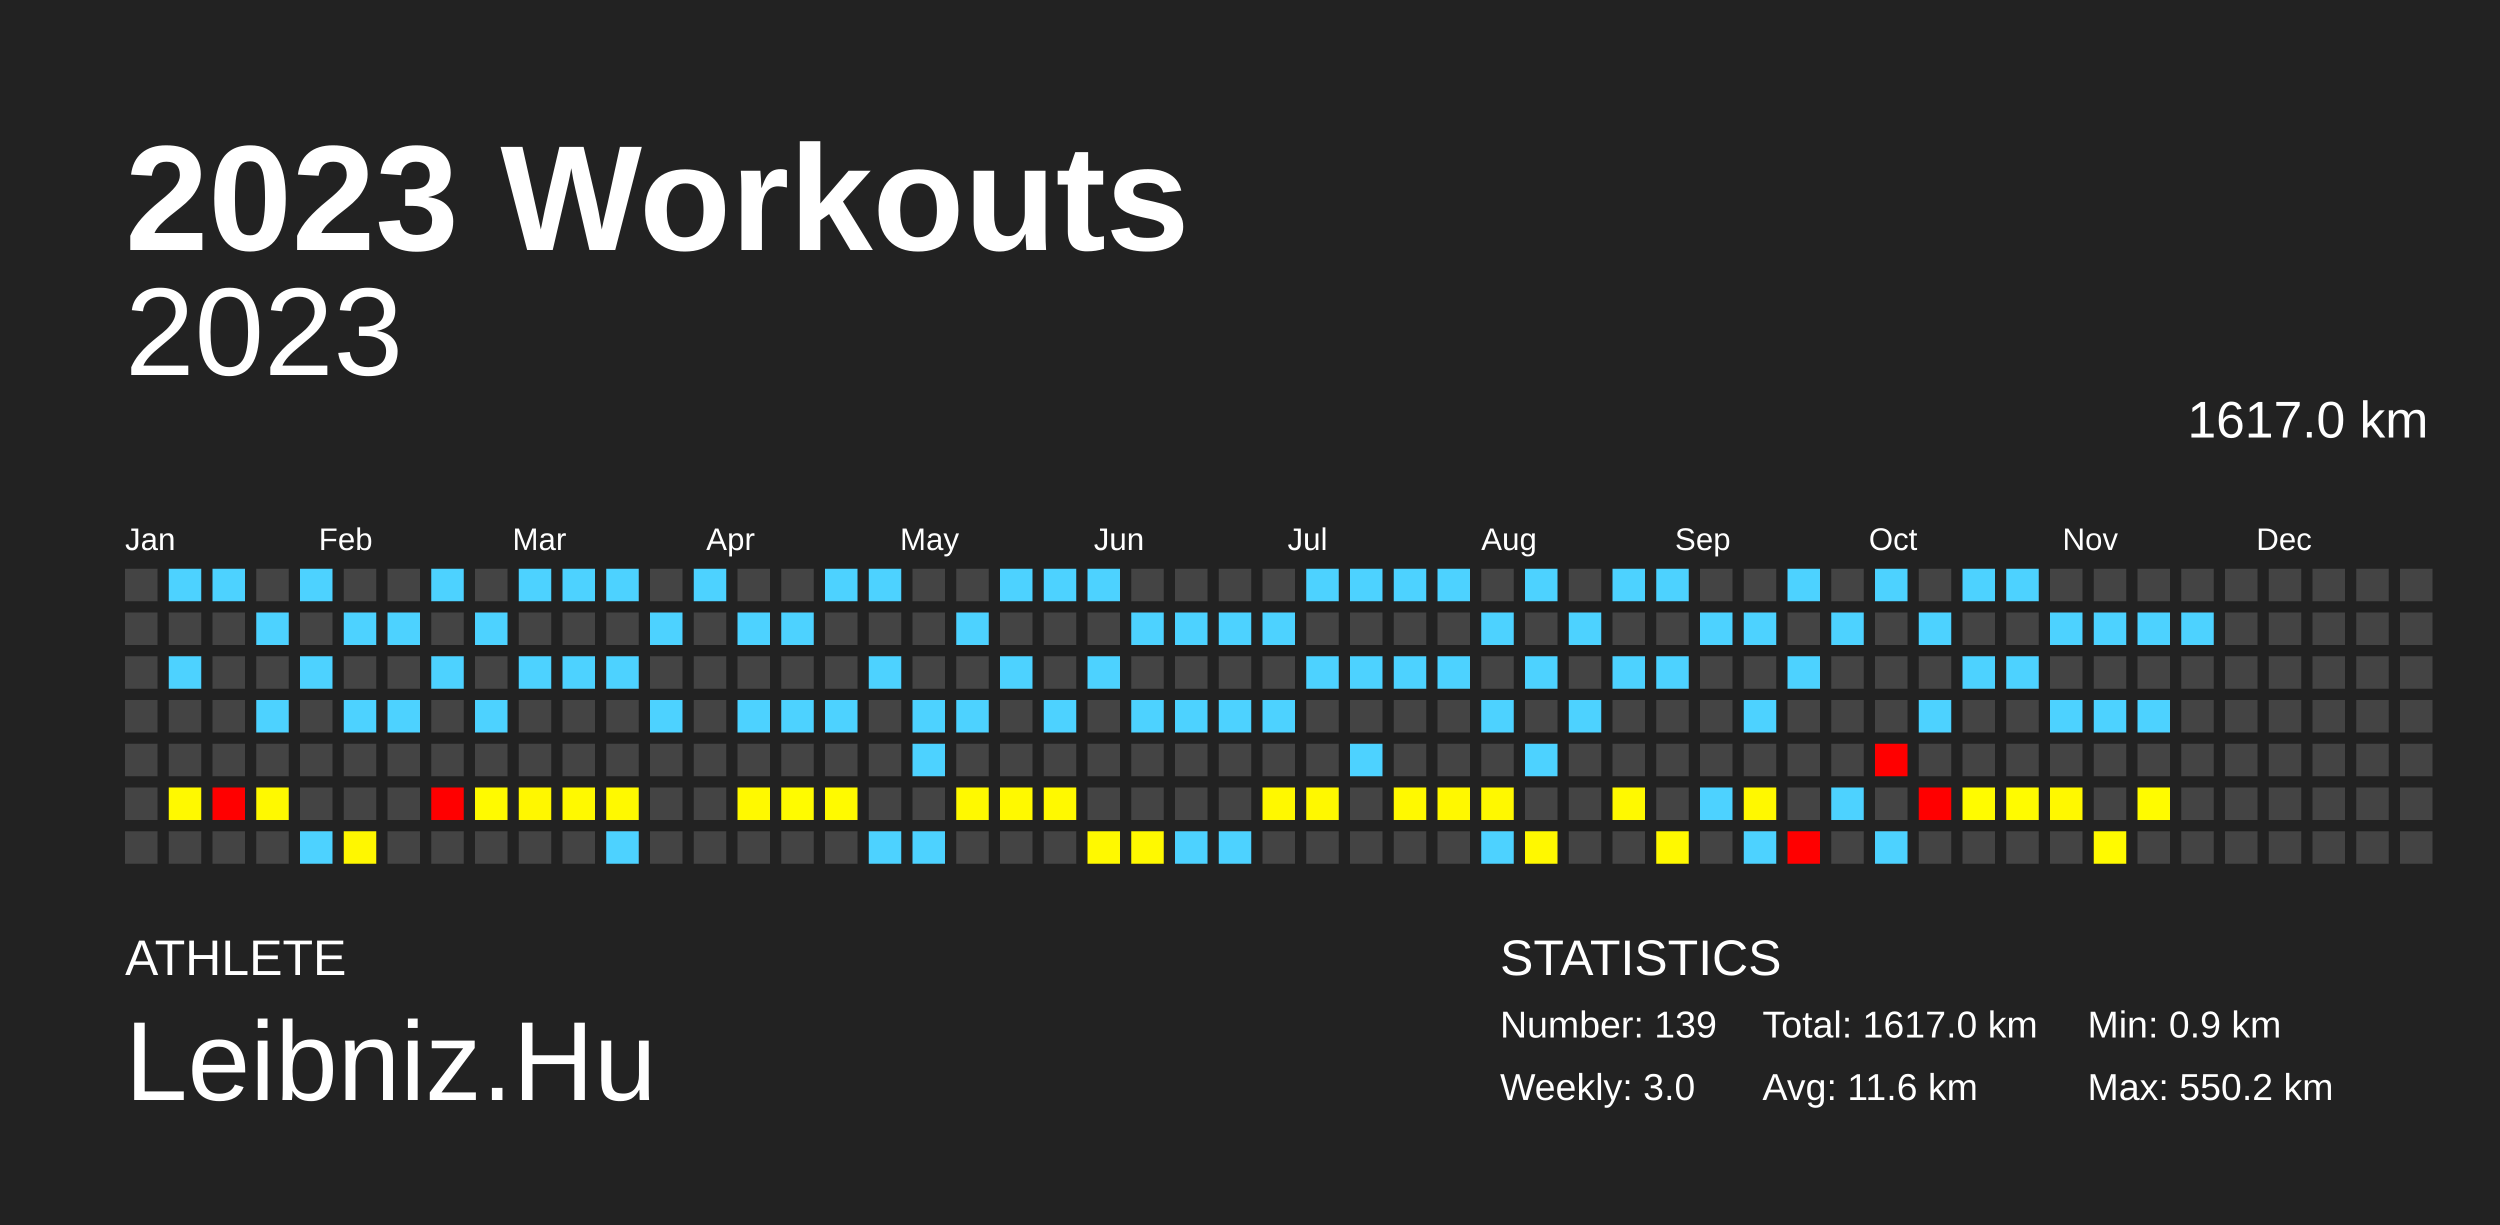
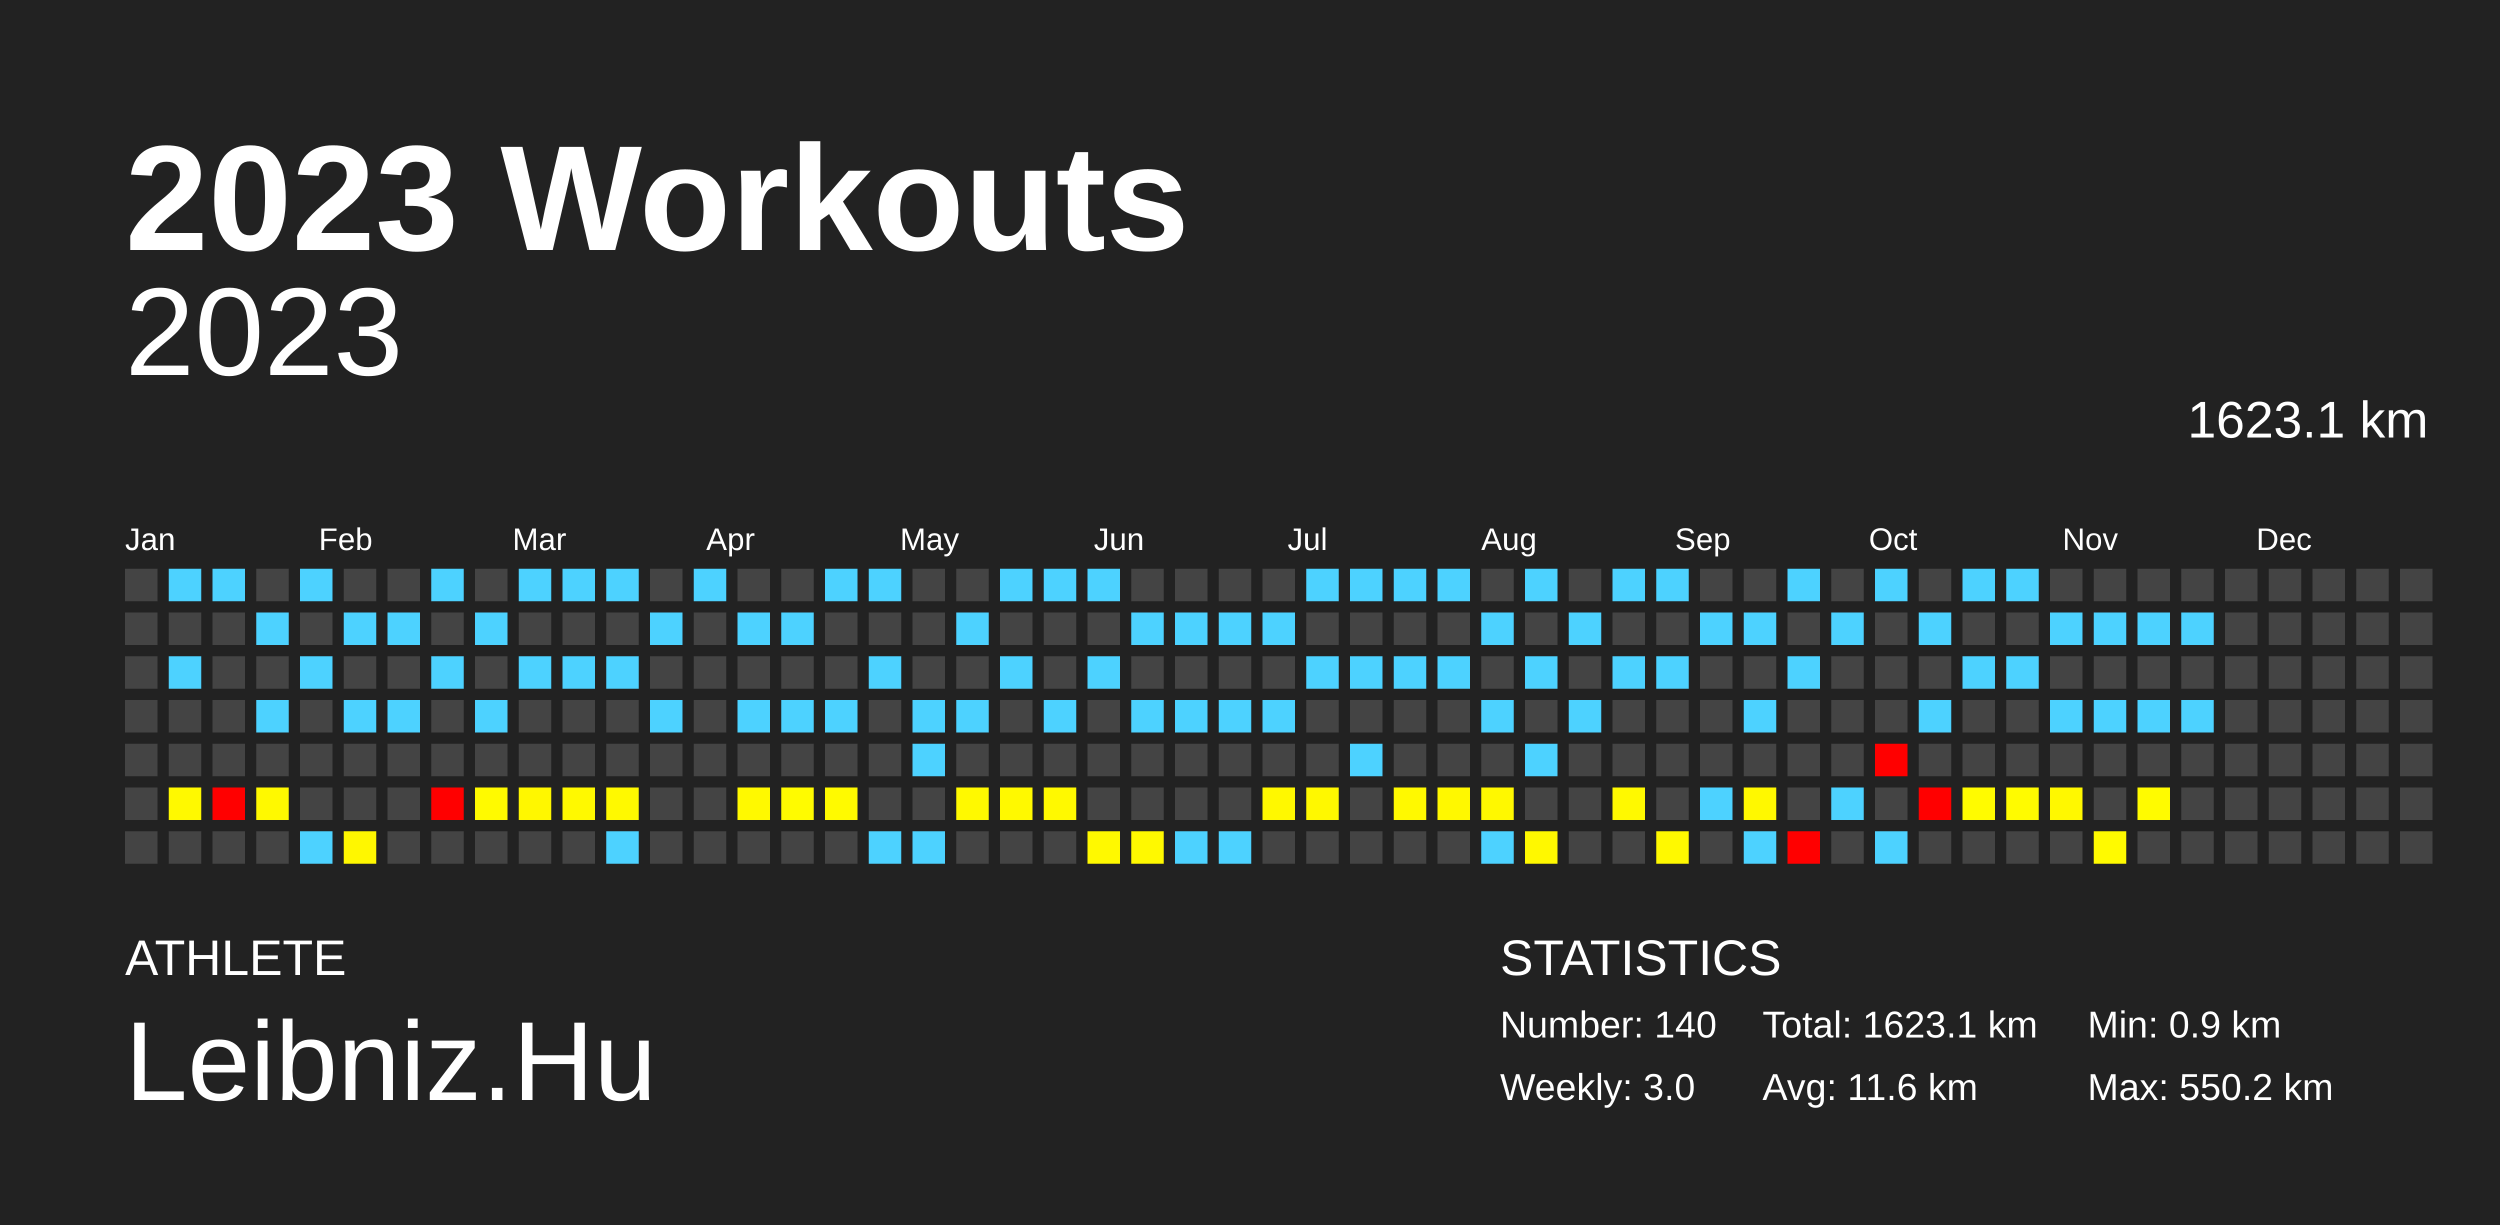
<svg xmlns="http://www.w3.org/2000/svg" baseProfile="full" height="98mm" version="1.1" viewBox="0,0,200,98" width="200mm">
  <defs />
  <rect fill="#222222" height="98" width="200" x="0" y="0" />
  <text fill="#FFFFFF" style="font-size:12px; font-family:Arial; font-weight:bold;" x="10" y="20">2023 Workouts</text>
  <text fill="#FFFFFF" style="font-size:4px; font-family:Arial" x="10" y="78">ATHLETE</text>
  <text fill="#FFFFFF" style="font-size:9px; font-family:Arial" x="10" y="88">Leibniz.Hu</text>
  <text fill="#FFFFFF" style="font-size:4px; font-family:Arial" x="120" y="78">STATISTICS</text>
-   <text fill="#FFFFFF" style="font-size:3px; font-family:Arial" x="120" y="83">Number: 139</text>
+   <text fill="#FFFFFF" style="font-size:3px; font-family:Arial" x="120" y="83">Number: 140</text>
  <text fill="#FFFFFF" style="font-size:3px; font-family:Arial" x="120" y="88">Weekly: 3.0</text>
-   <text fill="#FFFFFF" style="font-size:3px; font-family:Arial" x="141" y="83">Total: 1617.0 km</text>
+   <text fill="#FFFFFF" style="font-size:3px; font-family:Arial" x="141" y="83">Total: 1623.1 km</text>
  <text fill="#FFFFFF" style="font-size:3px; font-family:Arial" x="141" y="88">Avg: 11.6 km</text>
  <text fill="#FFFFFF" style="font-size:3px; font-family:Arial" x="167" y="83">Min: 0.9 km</text>
  <text fill="#FFFFFF" style="font-size:3px; font-family:Arial" x="167" y="88">Max: 550.2 km</text>
  <text alignment-baseline="hanging" fill="#FFFFFF" style="font-size:10.0px; font-family:Arial;" x="10" y="30">2023</text>
-   <text alignment-baseline="hanging" fill="#FFFFFF" style="font-size:4.125px; font-family:Arial;" x="175" y="35">1617.0 km</text>
+   <text alignment-baseline="hanging" fill="#FFFFFF" style="font-size:4.125px; font-family:Arial;" x="175" y="35">1623.1 km</text>
  <text fill="#FFFFFF" style="font-size:2.5px; font-family:Arial" x="10.0" y="44">Jan</text>
  <text fill="#FFFFFF" style="font-size:2.5px; font-family:Arial" x="25.5" y="44">Feb</text>
  <text fill="#FFFFFF" style="font-size:2.5px; font-family:Arial" x="41.0" y="44">Mar</text>
  <text fill="#FFFFFF" style="font-size:2.5px; font-family:Arial" x="56.5" y="44">Apr</text>
  <text fill="#FFFFFF" style="font-size:2.5px; font-family:Arial" x="72.0" y="44">May</text>
  <text fill="#FFFFFF" style="font-size:2.5px; font-family:Arial" x="87.5" y="44">Jun</text>
  <text fill="#FFFFFF" style="font-size:2.5px; font-family:Arial" x="103.0" y="44">Jul</text>
  <text fill="#FFFFFF" style="font-size:2.5px; font-family:Arial" x="118.5" y="44">Aug</text>
  <text fill="#FFFFFF" style="font-size:2.5px; font-family:Arial" x="134.0" y="44">Sep</text>
  <text fill="#FFFFFF" style="font-size:2.5px; font-family:Arial" x="149.5" y="44">Oct</text>
  <text fill="#FFFFFF" style="font-size:2.5px; font-family:Arial" x="165.0" y="44">Nov</text>
  <text fill="#FFFFFF" style="font-size:2.5px; font-family:Arial" x="180.5" y="44">Dec</text>
  <rect fill="#444444" height="2.6" width="2.6" x="10.0" y="45.5" />
  <rect fill="#444444" height="2.6" width="2.6" x="10.0" y="49.0" />
  <rect fill="#444444" height="2.6" width="2.6" x="10.0" y="52.5" />
  <rect fill="#444444" height="2.6" width="2.6" x="10.0" y="56.0" />
  <rect fill="#444444" height="2.6" width="2.6" x="10.0" y="59.5" />
  <rect fill="#444444" height="2.6" width="2.6" x="10.0" y="63.0" />
  <rect fill="#444444" height="2.6" width="2.6" x="10.0" y="66.5" />
  <rect fill="#4dd2ff" height="2.6" width="2.6" x="13.5" y="45.5" />
  <rect fill="#444444" height="2.6" width="2.6" x="13.5" y="49.0" />
  <rect fill="#4dd2ff" height="2.6" width="2.6" x="13.5" y="52.5" />
  <rect fill="#444444" height="2.6" width="2.6" x="13.5" y="56.0" />
  <rect fill="#444444" height="2.6" width="2.6" x="13.5" y="59.5" />
  <rect fill="#fff900" height="2.6" width="2.6" x="13.5" y="63.0" />
  <rect fill="#444444" height="2.6" width="2.6" x="13.5" y="66.5" />
  <rect fill="#4dd2ff" height="2.6" width="2.6" x="17.0" y="45.5" />
  <rect fill="#444444" height="2.6" width="2.6" x="17.0" y="49.0" />
  <rect fill="#444444" height="2.6" width="2.6" x="17.0" y="52.5" />
  <rect fill="#444444" height="2.6" width="2.6" x="17.0" y="56.0" />
  <rect fill="#444444" height="2.6" width="2.6" x="17.0" y="59.5" />
  <rect fill="red" height="2.6" width="2.6" x="17.0" y="63.0" />
  <rect fill="#444444" height="2.6" width="2.6" x="17.0" y="66.5" />
  <rect fill="#444444" height="2.6" width="2.6" x="20.5" y="45.5" />
  <rect fill="#4dd2ff" height="2.6" width="2.6" x="20.5" y="49.0" />
  <rect fill="#444444" height="2.6" width="2.6" x="20.5" y="52.5" />
  <rect fill="#4dd2ff" height="2.6" width="2.6" x="20.5" y="56.0" />
  <rect fill="#444444" height="2.6" width="2.6" x="20.5" y="59.5" />
  <rect fill="#fff900" height="2.6" width="2.6" x="20.5" y="63.0" />
  <rect fill="#444444" height="2.6" width="2.6" x="20.5" y="66.5" />
  <rect fill="#4dd2ff" height="2.6" width="2.6" x="24.0" y="45.5" />
  <rect fill="#444444" height="2.6" width="2.6" x="24.0" y="49.0" />
  <rect fill="#4dd2ff" height="2.6" width="2.6" x="24.0" y="52.5" />
  <rect fill="#444444" height="2.6" width="2.6" x="24.0" y="56.0" />
  <rect fill="#444444" height="2.6" width="2.6" x="24.0" y="59.5" />
  <rect fill="#444444" height="2.6" width="2.6" x="24.0" y="63.0" />
  <rect fill="#4dd2ff" height="2.6" width="2.6" x="24.0" y="66.5" />
  <rect fill="#444444" height="2.6" width="2.6" x="27.5" y="45.5" />
  <rect fill="#4dd2ff" height="2.6" width="2.6" x="27.5" y="49.0" />
  <rect fill="#444444" height="2.6" width="2.6" x="27.5" y="52.5" />
  <rect fill="#4dd2ff" height="2.6" width="2.6" x="27.5" y="56.0" />
  <rect fill="#444444" height="2.6" width="2.6" x="27.5" y="59.5" />
  <rect fill="#444444" height="2.6" width="2.6" x="27.5" y="63.0" />
  <rect fill="#fff700" height="2.6" width="2.6" x="27.5" y="66.5" />
  <rect fill="#444444" height="2.6" width="2.6" x="31.0" y="45.5" />
  <rect fill="#4dd2ff" height="2.6" width="2.6" x="31.0" y="49.0" />
  <rect fill="#444444" height="2.6" width="2.6" x="31.0" y="52.5" />
  <rect fill="#4dd2ff" height="2.6" width="2.6" x="31.0" y="56.0" />
  <rect fill="#444444" height="2.6" width="2.6" x="31.0" y="59.5" />
  <rect fill="#444444" height="2.6" width="2.6" x="31.0" y="63.0" />
  <rect fill="#444444" height="2.6" width="2.6" x="31.0" y="66.5" />
  <rect fill="#4dd2ff" height="2.6" width="2.6" x="34.5" y="45.5" />
  <rect fill="#444444" height="2.6" width="2.6" x="34.5" y="49.0" />
  <rect fill="#4dd2ff" height="2.6" width="2.6" x="34.5" y="52.5" />
  <rect fill="#444444" height="2.6" width="2.6" x="34.5" y="56.0" />
  <rect fill="#444444" height="2.6" width="2.6" x="34.5" y="59.5" />
  <rect fill="red" height="2.6" width="2.6" x="34.5" y="63.0" />
  <rect fill="#444444" height="2.6" width="2.6" x="34.5" y="66.5" />
  <rect fill="#444444" height="2.6" width="2.6" x="38.0" y="45.5" />
  <rect fill="#4dd2ff" height="2.6" width="2.6" x="38.0" y="49.0" />
  <rect fill="#444444" height="2.6" width="2.6" x="38.0" y="52.5" />
  <rect fill="#4dd2ff" height="2.6" width="2.6" x="38.0" y="56.0" />
  <rect fill="#444444" height="2.6" width="2.6" x="38.0" y="59.5" />
  <rect fill="#fffa00" height="2.6" width="2.6" x="38.0" y="63.0" />
  <rect fill="#444444" height="2.6" width="2.6" x="38.0" y="66.5" />
  <rect fill="#4dd2ff" height="2.6" width="2.6" x="41.5" y="45.5" />
  <rect fill="#444444" height="2.6" width="2.6" x="41.5" y="49.0" />
  <rect fill="#4dd2ff" height="2.6" width="2.6" x="41.5" y="52.5" />
  <rect fill="#444444" height="2.6" width="2.6" x="41.5" y="56.0" />
  <rect fill="#444444" height="2.6" width="2.6" x="41.5" y="59.5" />
  <rect fill="#fff700" height="2.6" width="2.6" x="41.5" y="63.0" />
  <rect fill="#444444" height="2.6" width="2.6" x="41.5" y="66.5" />
  <rect fill="#4dd2ff" height="2.6" width="2.6" x="45.0" y="45.5" />
  <rect fill="#444444" height="2.6" width="2.6" x="45.0" y="49.0" />
  <rect fill="#4dd2ff" height="2.6" width="2.6" x="45.0" y="52.5" />
  <rect fill="#444444" height="2.6" width="2.6" x="45.0" y="56.0" />
  <rect fill="#444444" height="2.6" width="2.6" x="45.0" y="59.5" />
  <rect fill="#fff900" height="2.6" width="2.6" x="45.0" y="63.0" />
  <rect fill="#444444" height="2.6" width="2.6" x="45.0" y="66.5" />
  <rect fill="#4dd2ff" height="2.6" width="2.6" x="48.5" y="45.5" />
  <rect fill="#444444" height="2.6" width="2.6" x="48.5" y="49.0" />
  <rect fill="#4dd2ff" height="2.6" width="2.6" x="48.5" y="52.5" />
  <rect fill="#444444" height="2.6" width="2.6" x="48.5" y="56.0" />
  <rect fill="#444444" height="2.6" width="2.6" x="48.5" y="59.5" />
  <rect fill="#fff900" height="2.6" width="2.6" x="48.5" y="63.0" />
  <rect fill="#4dd2ff" height="2.6" width="2.6" x="48.5" y="66.5" />
  <rect fill="#444444" height="2.6" width="2.6" x="52.0" y="45.5" />
  <rect fill="#4dd2ff" height="2.6" width="2.6" x="52.0" y="49.0" />
  <rect fill="#444444" height="2.6" width="2.6" x="52.0" y="52.5" />
  <rect fill="#4dd2ff" height="2.6" width="2.6" x="52.0" y="56.0" />
  <rect fill="#444444" height="2.6" width="2.6" x="52.0" y="59.5" />
  <rect fill="#444444" height="2.6" width="2.6" x="52.0" y="63.0" />
  <rect fill="#444444" height="2.6" width="2.6" x="52.0" y="66.5" />
  <rect fill="#4dd2ff" height="2.6" width="2.6" x="55.5" y="45.5" />
  <rect fill="#444444" height="2.6" width="2.6" x="55.5" y="49.0" />
  <rect fill="#444444" height="2.6" width="2.6" x="55.5" y="52.5" />
  <rect fill="#444444" height="2.6" width="2.6" x="55.5" y="56.0" />
  <rect fill="#444444" height="2.6" width="2.6" x="55.5" y="59.5" />
  <rect fill="#444444" height="2.6" width="2.6" x="55.5" y="63.0" />
  <rect fill="#444444" height="2.6" width="2.6" x="55.5" y="66.5" />
  <rect fill="#444444" height="2.6" width="2.6" x="59.0" y="45.5" />
  <rect fill="#4dd2ff" height="2.6" width="2.6" x="59.0" y="49.0" />
  <rect fill="#444444" height="2.6" width="2.6" x="59.0" y="52.5" />
  <rect fill="#4dd2ff" height="2.6" width="2.6" x="59.0" y="56.0" />
  <rect fill="#444444" height="2.6" width="2.6" x="59.0" y="59.5" />
  <rect fill="#fff900" height="2.6" width="2.6" x="59.0" y="63.0" />
  <rect fill="#444444" height="2.6" width="2.6" x="59.0" y="66.5" />
  <rect fill="#444444" height="2.6" width="2.6" x="62.5" y="45.5" />
  <rect fill="#4dd2ff" height="2.6" width="2.6" x="62.5" y="49.0" />
  <rect fill="#444444" height="2.6" width="2.6" x="62.5" y="52.5" />
  <rect fill="#4dd2ff" height="2.6" width="2.6" x="62.5" y="56.0" />
  <rect fill="#444444" height="2.6" width="2.6" x="62.5" y="59.5" />
  <rect fill="#fffb00" height="2.6" width="2.6" x="62.5" y="63.0" />
  <rect fill="#444444" height="2.6" width="2.6" x="62.5" y="66.5" />
  <rect fill="#4dd2ff" height="2.6" width="2.6" x="66.0" y="45.5" />
  <rect fill="#444444" height="2.6" width="2.6" x="66.0" y="49.0" />
  <rect fill="#444444" height="2.6" width="2.6" x="66.0" y="52.5" />
  <rect fill="#4dd2ff" height="2.6" width="2.6" x="66.0" y="56.0" />
  <rect fill="#444444" height="2.6" width="2.6" x="66.0" y="59.5" />
  <rect fill="#fffa00" height="2.6" width="2.6" x="66.0" y="63.0" />
  <rect fill="#444444" height="2.6" width="2.6" x="66.0" y="66.5" />
  <rect fill="#4dd2ff" height="2.6" width="2.6" x="69.5" y="45.5" />
  <rect fill="#444444" height="2.6" width="2.6" x="69.5" y="49.0" />
  <rect fill="#4dd2ff" height="2.6" width="2.6" x="69.5" y="52.5" />
  <rect fill="#444444" height="2.6" width="2.6" x="69.5" y="56.0" />
  <rect fill="#444444" height="2.6" width="2.6" x="69.5" y="59.5" />
  <rect fill="#444444" height="2.6" width="2.6" x="69.5" y="63.0" />
  <rect fill="#4dd2ff" height="2.6" width="2.6" x="69.5" y="66.5" />
  <rect fill="#444444" height="2.6" width="2.6" x="73.0" y="45.5" />
  <rect fill="#444444" height="2.6" width="2.6" x="73.0" y="49.0" />
  <rect fill="#444444" height="2.6" width="2.6" x="73.0" y="52.5" />
  <rect fill="#4dd2ff" height="2.6" width="2.6" x="73.0" y="56.0" />
  <rect fill="#4dd2ff" height="2.6" width="2.6" x="73.0" y="59.5" />
  <rect fill="#444444" height="2.6" width="2.6" x="73.0" y="63.0" />
  <rect fill="#4dd2ff" height="2.6" width="2.6" x="73.0" y="66.5" />
  <rect fill="#444444" height="2.6" width="2.6" x="76.5" y="45.5" />
  <rect fill="#4dd2ff" height="2.6" width="2.6" x="76.5" y="49.0" />
  <rect fill="#444444" height="2.6" width="2.6" x="76.5" y="52.5" />
  <rect fill="#4dd2ff" height="2.6" width="2.6" x="76.5" y="56.0" />
  <rect fill="#444444" height="2.6" width="2.6" x="76.5" y="59.5" />
  <rect fill="#fff900" height="2.6" width="2.6" x="76.5" y="63.0" />
  <rect fill="#444444" height="2.6" width="2.6" x="76.5" y="66.5" />
  <rect fill="#4dd2ff" height="2.6" width="2.6" x="80.0" y="45.5" />
  <rect fill="#444444" height="2.6" width="2.6" x="80.0" y="49.0" />
  <rect fill="#4dd2ff" height="2.6" width="2.6" x="80.0" y="52.5" />
  <rect fill="#444444" height="2.6" width="2.6" x="80.0" y="56.0" />
  <rect fill="#444444" height="2.6" width="2.6" x="80.0" y="59.5" />
  <rect fill="#fff900" height="2.6" width="2.6" x="80.0" y="63.0" />
  <rect fill="#444444" height="2.6" width="2.6" x="80.0" y="66.5" />
  <rect fill="#4dd2ff" height="2.6" width="2.6" x="83.5" y="45.5" />
  <rect fill="#444444" height="2.6" width="2.6" x="83.5" y="49.0" />
  <rect fill="#444444" height="2.6" width="2.6" x="83.5" y="52.5" />
  <rect fill="#4dd2ff" height="2.6" width="2.6" x="83.5" y="56.0" />
  <rect fill="#444444" height="2.6" width="2.6" x="83.5" y="59.5" />
  <rect fill="#fff900" height="2.6" width="2.6" x="83.5" y="63.0" />
  <rect fill="#444444" height="2.6" width="2.6" x="83.5" y="66.5" />
  <rect fill="#4dd2ff" height="2.6" width="2.6" x="87.0" y="45.5" />
  <rect fill="#444444" height="2.6" width="2.6" x="87.0" y="49.0" />
  <rect fill="#4dd2ff" height="2.6" width="2.6" x="87.0" y="52.5" />
  <rect fill="#444444" height="2.6" width="2.6" x="87.0" y="56.0" />
  <rect fill="#444444" height="2.6" width="2.6" x="87.0" y="59.5" />
  <rect fill="#444444" height="2.6" width="2.6" x="87.0" y="63.0" />
  <rect fill="#fff900" height="2.6" width="2.6" x="87.0" y="66.5" />
  <rect fill="#444444" height="2.6" width="2.6" x="90.5" y="45.5" />
  <rect fill="#4dd2ff" height="2.6" width="2.6" x="90.5" y="49.0" />
  <rect fill="#444444" height="2.6" width="2.6" x="90.5" y="52.5" />
  <rect fill="#4dd2ff" height="2.6" width="2.6" x="90.5" y="56.0" />
  <rect fill="#444444" height="2.6" width="2.6" x="90.5" y="59.5" />
  <rect fill="#444444" height="2.6" width="2.6" x="90.5" y="63.0" />
  <rect fill="#fff900" height="2.6" width="2.6" x="90.5" y="66.5" />
  <rect fill="#444444" height="2.6" width="2.6" x="94.0" y="45.5" />
  <rect fill="#4dd2ff" height="2.6" width="2.6" x="94.0" y="49.0" />
  <rect fill="#444444" height="2.6" width="2.6" x="94.0" y="52.5" />
  <rect fill="#4dd2ff" height="2.6" width="2.6" x="94.0" y="56.0" />
  <rect fill="#444444" height="2.6" width="2.6" x="94.0" y="59.5" />
  <rect fill="#444444" height="2.6" width="2.6" x="94.0" y="63.0" />
  <rect fill="#4dd2ff" height="2.6" width="2.6" x="94.0" y="66.5" />
  <rect fill="#444444" height="2.6" width="2.6" x="97.5" y="45.5" />
  <rect fill="#4dd2ff" height="2.6" width="2.6" x="97.5" y="49.0" />
  <rect fill="#444444" height="2.6" width="2.6" x="97.5" y="52.5" />
  <rect fill="#4dd2ff" height="2.6" width="2.6" x="97.5" y="56.0" />
  <rect fill="#444444" height="2.6" width="2.6" x="97.5" y="59.5" />
  <rect fill="#444444" height="2.6" width="2.6" x="97.5" y="63.0" />
  <rect fill="#4dd2ff" height="2.6" width="2.6" x="97.5" y="66.5" />
  <rect fill="#444444" height="2.6" width="2.6" x="101.0" y="45.5" />
  <rect fill="#4dd2ff" height="2.6" width="2.6" x="101.0" y="49.0" />
  <rect fill="#444444" height="2.6" width="2.6" x="101.0" y="52.5" />
  <rect fill="#4dd2ff" height="2.6" width="2.6" x="101.0" y="56.0" />
  <rect fill="#444444" height="2.6" width="2.6" x="101.0" y="59.5" />
  <rect fill="#fff800" height="2.6" width="2.6" x="101.0" y="63.0" />
  <rect fill="#444444" height="2.6" width="2.6" x="101.0" y="66.5" />
  <rect fill="#4dd2ff" height="2.6" width="2.6" x="104.5" y="45.5" />
  <rect fill="#444444" height="2.6" width="2.6" x="104.5" y="49.0" />
  <rect fill="#4dd2ff" height="2.6" width="2.6" x="104.5" y="52.5" />
  <rect fill="#444444" height="2.6" width="2.6" x="104.5" y="56.0" />
  <rect fill="#444444" height="2.6" width="2.6" x="104.5" y="59.5" />
  <rect fill="#fff800" height="2.6" width="2.6" x="104.5" y="63.0" />
  <rect fill="#444444" height="2.6" width="2.6" x="104.5" y="66.5" />
  <rect fill="#4dd2ff" height="2.6" width="2.6" x="108.0" y="45.5" />
  <rect fill="#444444" height="2.6" width="2.6" x="108.0" y="49.0" />
  <rect fill="#4dd2ff" height="2.6" width="2.6" x="108.0" y="52.5" />
  <rect fill="#444444" height="2.6" width="2.6" x="108.0" y="56.0" />
  <rect fill="#4dd2ff" height="2.6" width="2.6" x="108.0" y="59.5" />
  <rect fill="#444444" height="2.6" width="2.6" x="108.0" y="63.0" />
  <rect fill="#444444" height="2.6" width="2.6" x="108.0" y="66.5" />
  <rect fill="#4dd2ff" height="2.6" width="2.6" x="111.5" y="45.5" />
  <rect fill="#444444" height="2.6" width="2.6" x="111.5" y="49.0" />
  <rect fill="#4dd2ff" height="2.6" width="2.6" x="111.5" y="52.5" />
  <rect fill="#444444" height="2.6" width="2.6" x="111.5" y="56.0" />
  <rect fill="#444444" height="2.6" width="2.6" x="111.5" y="59.5" />
  <rect fill="#fff900" height="2.6" width="2.6" x="111.5" y="63.0" />
  <rect fill="#444444" height="2.6" width="2.6" x="111.5" y="66.5" />
  <rect fill="#4dd2ff" height="2.6" width="2.6" x="115.0" y="45.5" />
  <rect fill="#444444" height="2.6" width="2.6" x="115.0" y="49.0" />
  <rect fill="#4dd2ff" height="2.6" width="2.6" x="115.0" y="52.5" />
  <rect fill="#444444" height="2.6" width="2.6" x="115.0" y="56.0" />
  <rect fill="#444444" height="2.6" width="2.6" x="115.0" y="59.5" />
  <rect fill="#fff800" height="2.6" width="2.6" x="115.0" y="63.0" />
  <rect fill="#444444" height="2.6" width="2.6" x="115.0" y="66.5" />
  <rect fill="#444444" height="2.6" width="2.6" x="118.5" y="45.5" />
  <rect fill="#4dd2ff" height="2.6" width="2.6" x="118.5" y="49.0" />
  <rect fill="#444444" height="2.6" width="2.6" x="118.5" y="52.5" />
  <rect fill="#4dd2ff" height="2.6" width="2.6" x="118.5" y="56.0" />
  <rect fill="#444444" height="2.6" width="2.6" x="118.5" y="59.5" />
  <rect fill="#fff800" height="2.6" width="2.6" x="118.5" y="63.0" />
  <rect fill="#4dd2ff" height="2.6" width="2.6" x="118.5" y="66.5" />
  <rect fill="#4dd2ff" height="2.6" width="2.6" x="122.0" y="45.5" />
  <rect fill="#444444" height="2.6" width="2.6" x="122.0" y="49.0" />
  <rect fill="#4dd2ff" height="2.6" width="2.6" x="122.0" y="52.5" />
  <rect fill="#444444" height="2.6" width="2.6" x="122.0" y="56.0" />
  <rect fill="#4dd2ff" height="2.6" width="2.6" x="122.0" y="59.5" />
  <rect fill="#444444" height="2.6" width="2.6" x="122.0" y="63.0" />
  <rect fill="#fff800" height="2.6" width="2.6" x="122.0" y="66.5" />
  <rect fill="#444444" height="2.6" width="2.6" x="125.5" y="45.5" />
  <rect fill="#4dd2ff" height="2.6" width="2.6" x="125.5" y="49.0" />
  <rect fill="#444444" height="2.6" width="2.6" x="125.5" y="52.5" />
  <rect fill="#4dd2ff" height="2.6" width="2.6" x="125.5" y="56.0" />
  <rect fill="#444444" height="2.6" width="2.6" x="125.5" y="59.5" />
  <rect fill="#444444" height="2.6" width="2.6" x="125.5" y="63.0" />
  <rect fill="#444444" height="2.6" width="2.6" x="125.5" y="66.5" />
  <rect fill="#4dd2ff" height="2.6" width="2.6" x="129.0" y="45.5" />
  <rect fill="#444444" height="2.6" width="2.6" x="129.0" y="49.0" />
  <rect fill="#4dd2ff" height="2.6" width="2.6" x="129.0" y="52.5" />
  <rect fill="#444444" height="2.6" width="2.6" x="129.0" y="56.0" />
  <rect fill="#444444" height="2.6" width="2.6" x="129.0" y="59.5" />
  <rect fill="#fff900" height="2.6" width="2.6" x="129.0" y="63.0" />
  <rect fill="#444444" height="2.6" width="2.6" x="129.0" y="66.5" />
  <rect fill="#4dd2ff" height="2.6" width="2.6" x="132.5" y="45.5" />
  <rect fill="#444444" height="2.6" width="2.6" x="132.5" y="49.0" />
  <rect fill="#4dd2ff" height="2.6" width="2.6" x="132.5" y="52.5" />
  <rect fill="#444444" height="2.6" width="2.6" x="132.5" y="56.0" />
  <rect fill="#444444" height="2.6" width="2.6" x="132.5" y="59.5" />
  <rect fill="#444444" height="2.6" width="2.6" x="132.5" y="63.0" />
  <rect fill="#fff900" height="2.6" width="2.6" x="132.5" y="66.5" />
  <rect fill="#444444" height="2.6" width="2.6" x="136.0" y="45.5" />
  <rect fill="#4dd2ff" height="2.6" width="2.6" x="136.0" y="49.0" />
  <rect fill="#444444" height="2.6" width="2.6" x="136.0" y="52.5" />
  <rect fill="#444444" height="2.6" width="2.6" x="136.0" y="56.0" />
  <rect fill="#444444" height="2.6" width="2.6" x="136.0" y="59.5" />
  <rect fill="#4dd2ff" height="2.6" width="2.6" x="136.0" y="63.0" />
  <rect fill="#444444" height="2.6" width="2.6" x="136.0" y="66.5" />
  <rect fill="#444444" height="2.6" width="2.6" x="139.5" y="45.5" />
  <rect fill="#4dd2ff" height="2.6" width="2.6" x="139.5" y="49.0" />
  <rect fill="#444444" height="2.6" width="2.6" x="139.5" y="52.5" />
  <rect fill="#4dd2ff" height="2.6" width="2.6" x="139.5" y="56.0" />
  <rect fill="#444444" height="2.6" width="2.6" x="139.5" y="59.5" />
  <rect fill="#fff800" height="2.6" width="2.6" x="139.5" y="63.0" />
  <rect fill="#4dd2ff" height="2.6" width="2.6" x="139.5" y="66.5" />
  <rect fill="#4dd2ff" height="2.6" width="2.6" x="143.0" y="45.5" />
  <rect fill="#444444" height="2.6" width="2.6" x="143.0" y="49.0" />
  <rect fill="#4dd2ff" height="2.6" width="2.6" x="143.0" y="52.5" />
  <rect fill="#444444" height="2.6" width="2.6" x="143.0" y="56.0" />
  <rect fill="#444444" height="2.6" width="2.6" x="143.0" y="59.5" />
  <rect fill="#444444" height="2.6" width="2.6" x="143.0" y="63.0" />
  <rect fill="red" height="2.6" width="2.6" x="143.0" y="66.5" />
  <rect fill="#444444" height="2.6" width="2.6" x="146.5" y="45.5" />
  <rect fill="#4dd2ff" height="2.6" width="2.6" x="146.5" y="49.0" />
  <rect fill="#444444" height="2.6" width="2.6" x="146.5" y="52.5" />
  <rect fill="#444444" height="2.6" width="2.6" x="146.5" y="56.0" />
  <rect fill="#444444" height="2.6" width="2.6" x="146.5" y="59.5" />
  <rect fill="#4dd2ff" height="2.6" width="2.6" x="146.5" y="63.0" />
  <rect fill="#444444" height="2.6" width="2.6" x="146.5" y="66.5" />
  <rect fill="#4dd2ff" height="2.6" width="2.6" x="150.0" y="45.5" />
  <rect fill="#444444" height="2.6" width="2.6" x="150.0" y="49.0" />
  <rect fill="#444444" height="2.6" width="2.6" x="150.0" y="52.5" />
  <rect fill="#444444" height="2.6" width="2.6" x="150.0" y="56.0" />
  <rect fill="red" height="2.6" width="2.6" x="150.0" y="59.5" />
  <rect fill="#444444" height="2.6" width="2.6" x="150.0" y="63.0" />
  <rect fill="#4dd2ff" height="2.6" width="2.6" x="150.0" y="66.5" />
  <rect fill="#444444" height="2.6" width="2.6" x="153.5" y="45.5" />
  <rect fill="#4dd2ff" height="2.6" width="2.6" x="153.5" y="49.0" />
  <rect fill="#444444" height="2.6" width="2.6" x="153.5" y="52.5" />
  <rect fill="#4dd2ff" height="2.6" width="2.6" x="153.5" y="56.0" />
  <rect fill="#444444" height="2.6" width="2.6" x="153.5" y="59.5" />
  <rect fill="red" height="2.6" width="2.6" x="153.5" y="63.0" />
  <rect fill="#444444" height="2.6" width="2.6" x="153.5" y="66.5" />
  <rect fill="#4dd2ff" height="2.6" width="2.6" x="157.0" y="45.5" />
  <rect fill="#444444" height="2.6" width="2.6" x="157.0" y="49.0" />
  <rect fill="#4dd2ff" height="2.6" width="2.6" x="157.0" y="52.5" />
  <rect fill="#444444" height="2.6" width="2.6" x="157.0" y="56.0" />
  <rect fill="#444444" height="2.6" width="2.6" x="157.0" y="59.5" />
  <rect fill="#fffb00" height="2.6" width="2.6" x="157.0" y="63.0" />
  <rect fill="#444444" height="2.6" width="2.6" x="157.0" y="66.5" />
  <rect fill="#4dd2ff" height="2.6" width="2.6" x="160.5" y="45.5" />
  <rect fill="#444444" height="2.6" width="2.6" x="160.5" y="49.0" />
  <rect fill="#4dd2ff" height="2.6" width="2.6" x="160.5" y="52.5" />
  <rect fill="#444444" height="2.6" width="2.6" x="160.5" y="56.0" />
  <rect fill="#444444" height="2.6" width="2.6" x="160.5" y="59.5" />
  <rect fill="#fffb00" height="2.6" width="2.6" x="160.5" y="63.0" />
  <rect fill="#444444" height="2.6" width="2.6" x="160.5" y="66.5" />
  <rect fill="#444444" height="2.6" width="2.6" x="164.0" y="45.5" />
  <rect fill="#4dd2ff" height="2.6" width="2.6" x="164.0" y="49.0" />
  <rect fill="#444444" height="2.6" width="2.6" x="164.0" y="52.5" />
  <rect fill="#4dd2ff" height="2.6" width="2.6" x="164.0" y="56.0" />
  <rect fill="#444444" height="2.6" width="2.6" x="164.0" y="59.5" />
  <rect fill="#fff800" height="2.6" width="2.6" x="164.0" y="63.0" />
  <rect fill="#444444" height="2.6" width="2.6" x="164.0" y="66.5" />
  <rect fill="#444444" height="2.6" width="2.6" x="167.5" y="45.5" />
  <rect fill="#4dd2ff" height="2.6" width="2.6" x="167.5" y="49.0" />
  <rect fill="#444444" height="2.6" width="2.6" x="167.5" y="52.5" />
  <rect fill="#4dd2ff" height="2.6" width="2.6" x="167.5" y="56.0" />
  <rect fill="#444444" height="2.6" width="2.6" x="167.5" y="59.5" />
  <rect fill="#444444" height="2.6" width="2.6" x="167.5" y="63.0" />
  <rect fill="#fffa00" height="2.6" width="2.6" x="167.5" y="66.5" />
  <rect fill="#444444" height="2.6" width="2.6" x="171.0" y="45.5" />
  <rect fill="#4dd2ff" height="2.6" width="2.6" x="171.0" y="49.0" />
  <rect fill="#444444" height="2.6" width="2.6" x="171.0" y="52.5" />
  <rect fill="#4dd2ff" height="2.6" width="2.6" x="171.0" y="56.0" />
  <rect fill="#444444" height="2.6" width="2.6" x="171.0" y="59.5" />
  <rect fill="#fffb00" height="2.6" width="2.6" x="171.0" y="63.0" />
  <rect fill="#444444" height="2.6" width="2.6" x="171.0" y="66.5" />
  <rect fill="#444444" height="2.6" width="2.6" x="174.5" y="45.5" />
  <rect fill="#4dd2ff" height="2.6" width="2.6" x="174.5" y="49.0" />
  <rect fill="#444444" height="2.6" width="2.6" x="174.5" y="52.5" />
-   <rect fill="#444444" height="2.6" width="2.6" x="174.5" y="56.0" />
+   <rect fill="#4dd2ff" height="2.6" width="2.6" x="174.5" y="56.0" />
  <rect fill="#444444" height="2.6" width="2.6" x="174.5" y="59.5" />
  <rect fill="#444444" height="2.6" width="2.6" x="174.5" y="63.0" />
  <rect fill="#444444" height="2.6" width="2.6" x="174.5" y="66.5" />
  <rect fill="#444444" height="2.6" width="2.6" x="178.0" y="45.5" />
  <rect fill="#444444" height="2.6" width="2.6" x="178.0" y="49.0" />
  <rect fill="#444444" height="2.6" width="2.6" x="178.0" y="52.5" />
  <rect fill="#444444" height="2.6" width="2.6" x="178.0" y="56.0" />
  <rect fill="#444444" height="2.6" width="2.6" x="178.0" y="59.5" />
  <rect fill="#444444" height="2.6" width="2.6" x="178.0" y="63.0" />
  <rect fill="#444444" height="2.6" width="2.6" x="178.0" y="66.5" />
  <rect fill="#444444" height="2.6" width="2.6" x="181.5" y="45.5" />
  <rect fill="#444444" height="2.6" width="2.6" x="181.5" y="49.0" />
  <rect fill="#444444" height="2.6" width="2.6" x="181.5" y="52.5" />
  <rect fill="#444444" height="2.6" width="2.6" x="181.5" y="56.0" />
  <rect fill="#444444" height="2.6" width="2.6" x="181.5" y="59.5" />
  <rect fill="#444444" height="2.6" width="2.6" x="181.5" y="63.0" />
  <rect fill="#444444" height="2.6" width="2.6" x="181.5" y="66.5" />
  <rect fill="#444444" height="2.6" width="2.6" x="185.0" y="45.5" />
  <rect fill="#444444" height="2.6" width="2.6" x="185.0" y="49.0" />
  <rect fill="#444444" height="2.6" width="2.6" x="185.0" y="52.5" />
  <rect fill="#444444" height="2.6" width="2.6" x="185.0" y="56.0" />
  <rect fill="#444444" height="2.6" width="2.6" x="185.0" y="59.5" />
  <rect fill="#444444" height="2.6" width="2.6" x="185.0" y="63.0" />
  <rect fill="#444444" height="2.6" width="2.6" x="185.0" y="66.5" />
  <rect fill="#444444" height="2.6" width="2.6" x="188.5" y="45.5" />
  <rect fill="#444444" height="2.6" width="2.6" x="188.5" y="49.0" />
  <rect fill="#444444" height="2.6" width="2.6" x="188.5" y="52.5" />
  <rect fill="#444444" height="2.6" width="2.6" x="188.5" y="56.0" />
  <rect fill="#444444" height="2.6" width="2.6" x="188.5" y="59.5" />
  <rect fill="#444444" height="2.6" width="2.6" x="188.5" y="63.0" />
  <rect fill="#444444" height="2.6" width="2.6" x="188.5" y="66.5" />
  <rect fill="#444444" height="2.6" width="2.6" x="192.0" y="45.5" />
  <rect fill="#444444" height="2.6" width="2.6" x="192.0" y="49.0" />
  <rect fill="#444444" height="2.6" width="2.6" x="192.0" y="52.5" />
  <rect fill="#444444" height="2.6" width="2.6" x="192.0" y="56.0" />
  <rect fill="#444444" height="2.6" width="2.6" x="192.0" y="59.5" />
  <rect fill="#444444" height="2.6" width="2.6" x="192.0" y="63.0" />
  <rect fill="#444444" height="2.6" width="2.6" x="192.0" y="66.5" />
</svg>
